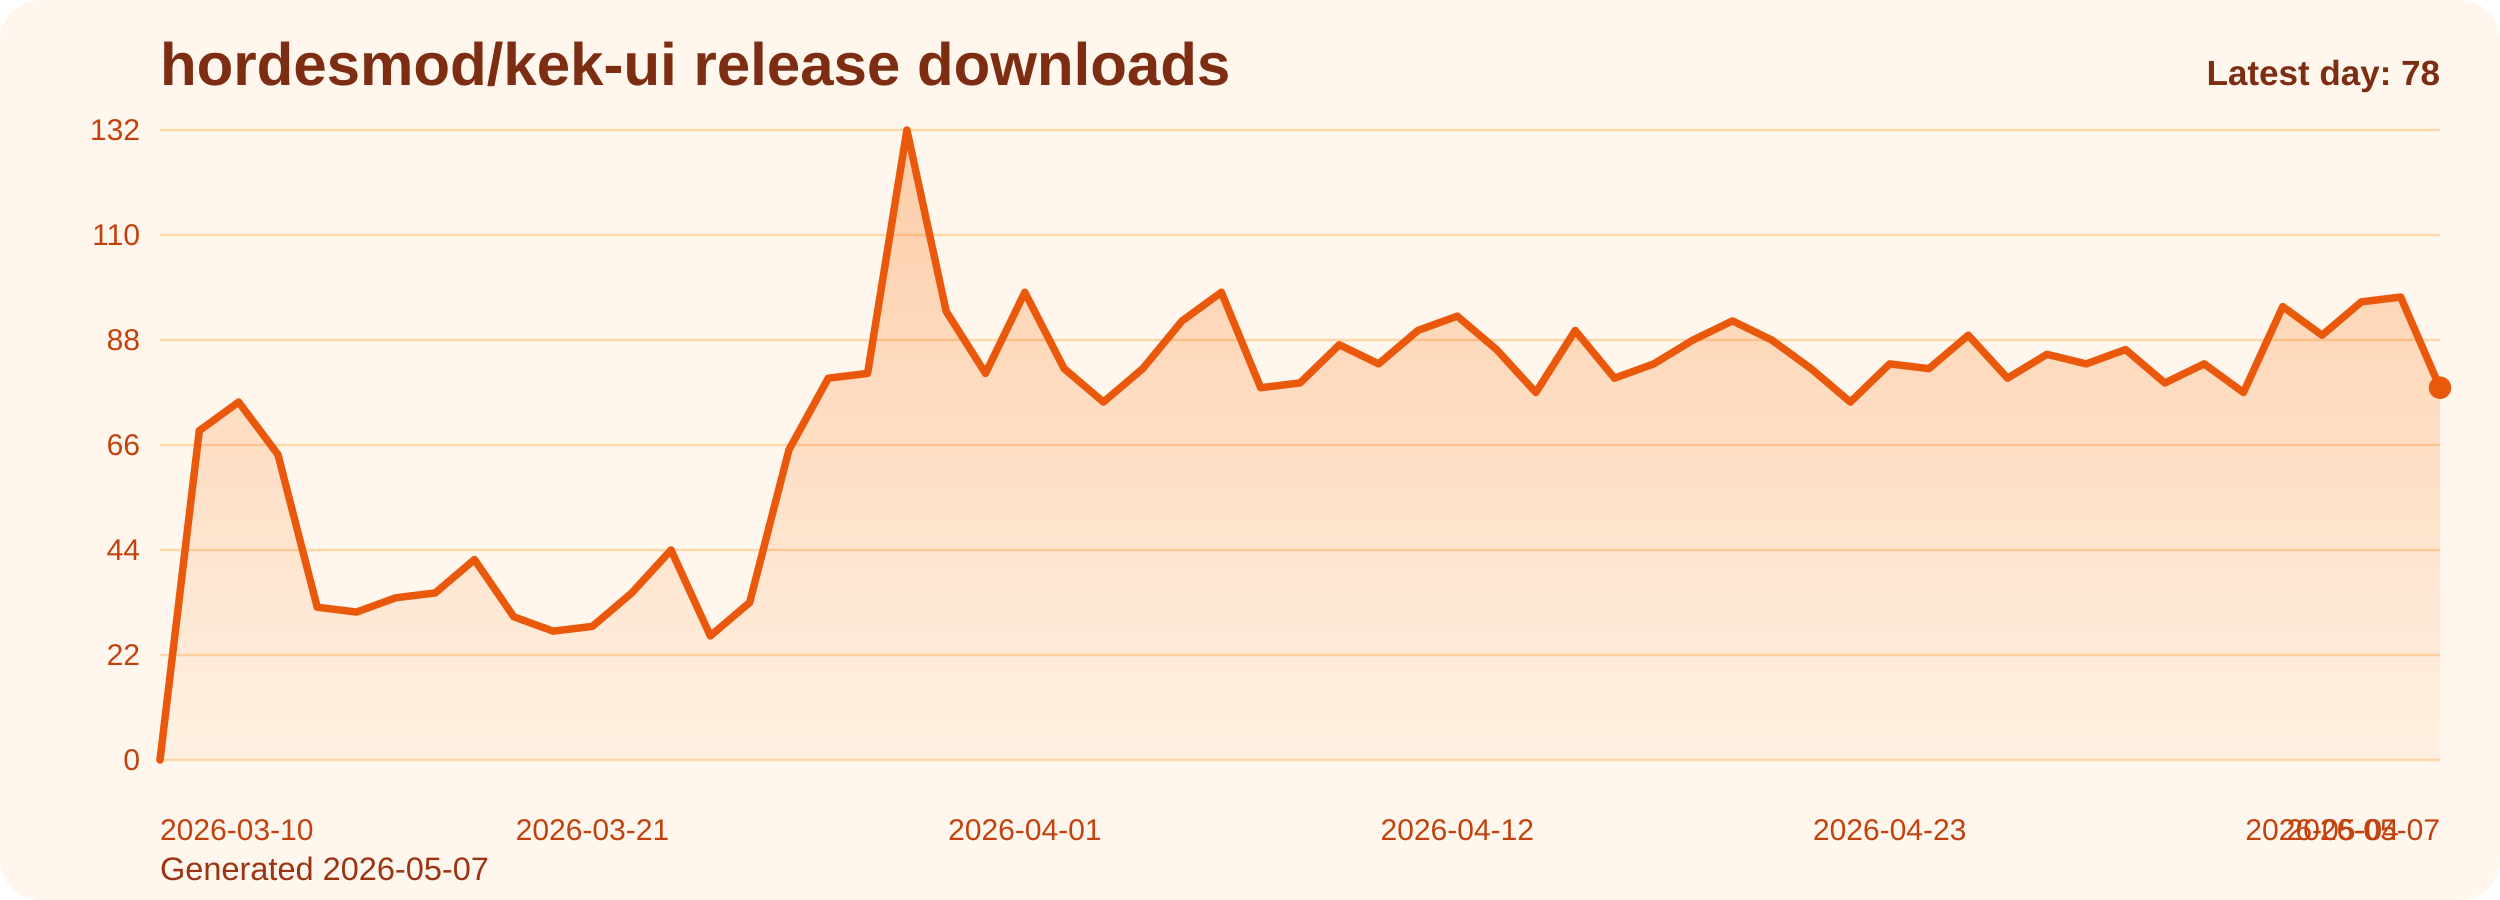
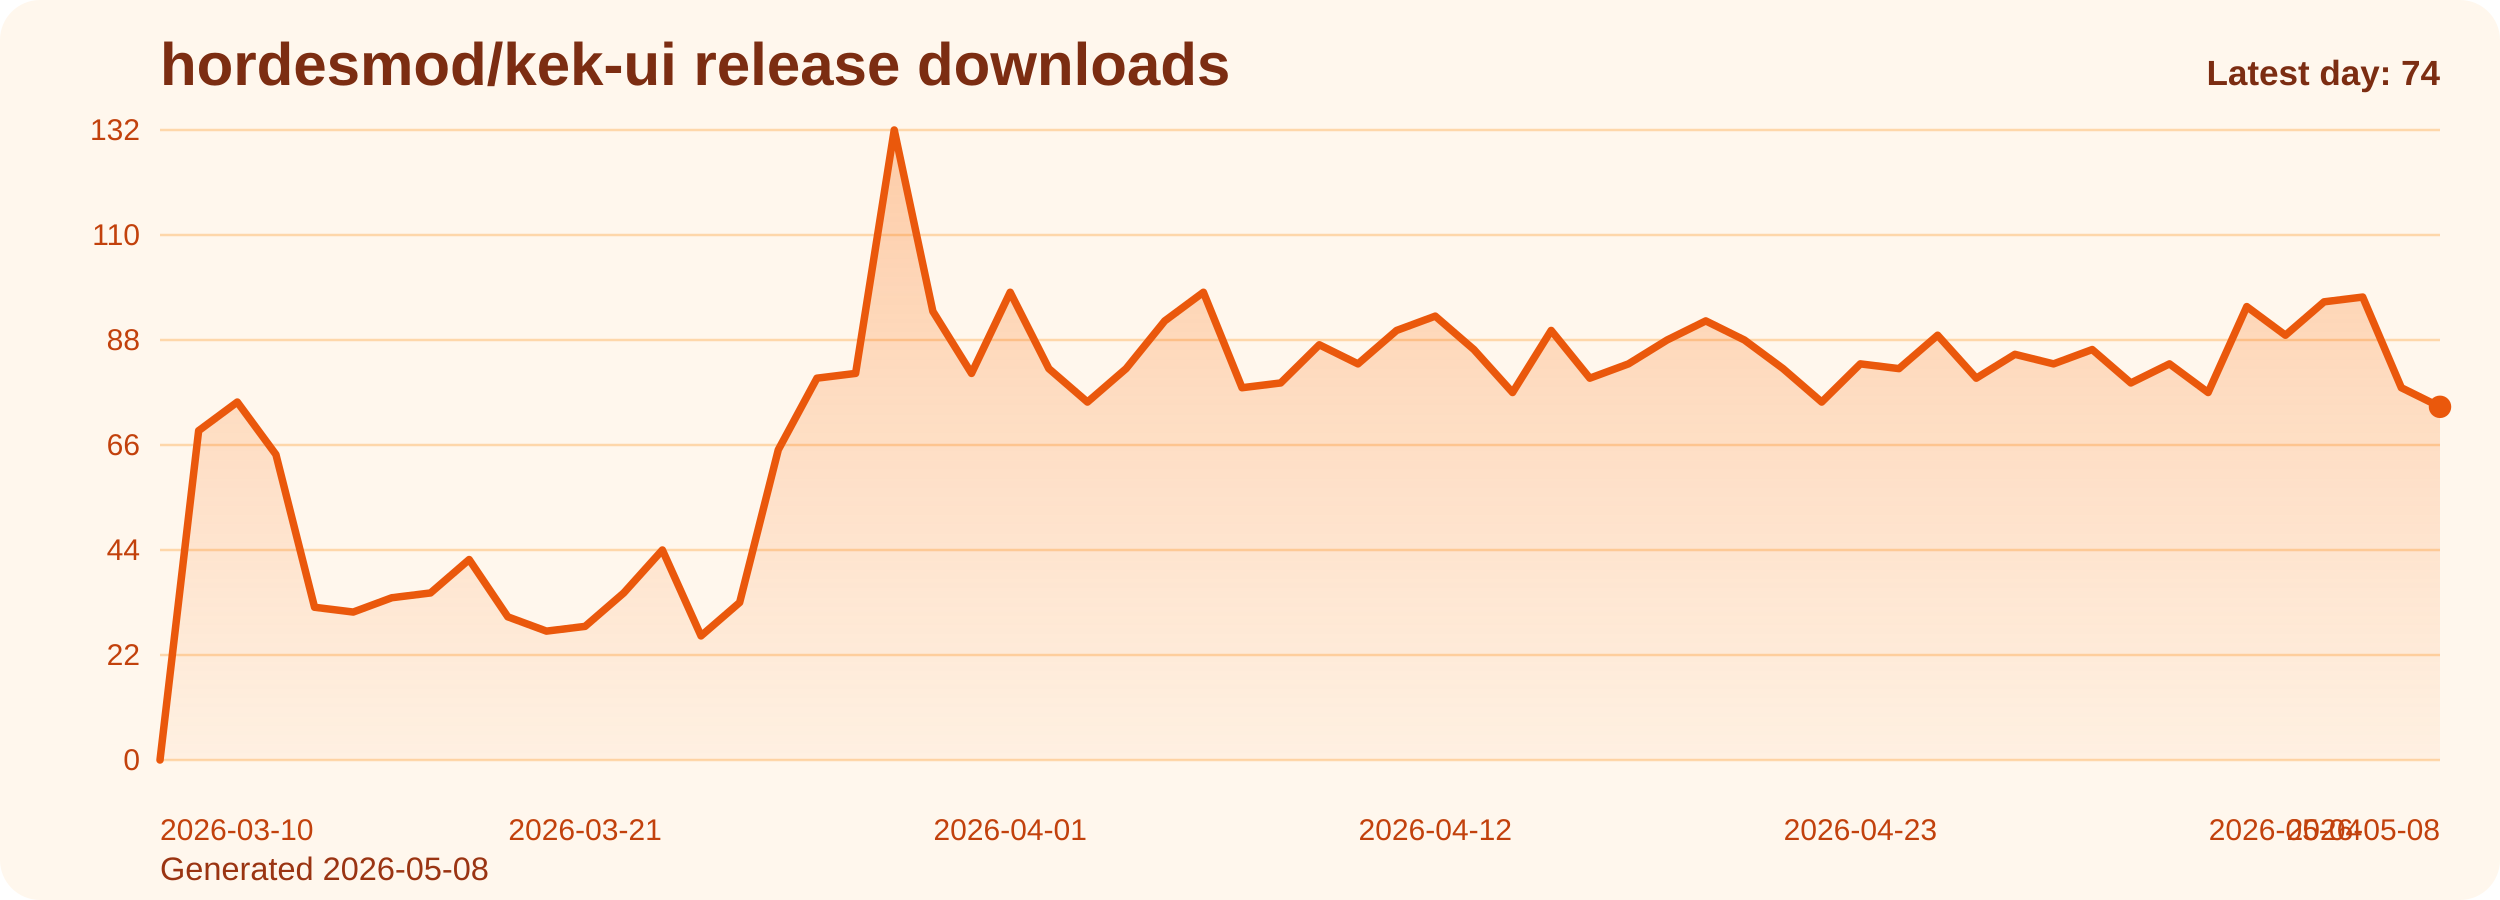
<svg xmlns="http://www.w3.org/2000/svg" viewBox="0 0 1000 360" role="img" aria-label="hordesmod/kek-ui release downloads chart">
  <defs>
    <linearGradient id="fill-daily-orange" x1="0" y1="0" x2="0" y2="1">
      <stop offset="0%" stop-color="#f97316" stop-opacity="0.32" />
      <stop offset="100%" stop-color="#f97316" stop-opacity="0.05" />
    </linearGradient>
    <style>
      .bg { fill: #fff7ed; }
      .title { font: 700 24px Arial, sans-serif; fill: #7c2d12; }
      .sub { font: 400 13px Arial, sans-serif; fill: #9a3412; }
      .grid { stroke: #fed7aa; stroke-width: 1; }
      .axis { font: 400 12px Arial, sans-serif; fill: #c2410c; }
      .line { fill: none; stroke: #ea580c; stroke-width: 3; stroke-linecap: round; stroke-linejoin: round; }
      .dot { fill: #ea580c; }
      .value { font: 600 11px Arial, sans-serif; fill: #9a3412; }
      .latest { font: 700 14px Arial, sans-serif; fill: #7c2d12; }
    </style>
  </defs>
  <rect class="bg" x="0" y="0" width="1000" height="360" rx="16" />
  <text class="title" x="64" y="34">hordesmod/kek-ui release downloads</text>
-   <text class="sub" x="64" y="352">Generated 2026-05-07</text>
+   <text class="sub" x="64" y="352">Generated 2026-05-08</text>
  <line x1="64" y1="52.00" x2="976" y2="52.00" class="grid" />
  <text x="56" y="56.00" text-anchor="end" class="axis">132</text>
  <line x1="64" y1="94.00" x2="976" y2="94.00" class="grid" />
  <text x="56" y="98.00" text-anchor="end" class="axis">110</text>
  <line x1="64" y1="136.00" x2="976" y2="136.00" class="grid" />
  <text x="56" y="140.00" text-anchor="end" class="axis">88</text>
  <line x1="64" y1="178.00" x2="976" y2="178.00" class="grid" />
  <text x="56" y="182.00" text-anchor="end" class="axis">66</text>
  <line x1="64" y1="220.00" x2="976" y2="220.00" class="grid" />
  <text x="56" y="224.00" text-anchor="end" class="axis">44</text>
  <line x1="64" y1="262.00" x2="976" y2="262.00" class="grid" />
  <text x="56" y="266.00" text-anchor="end" class="axis">22</text>
  <line x1="64" y1="304.00" x2="976" y2="304.00" class="grid" />
  <text x="56" y="308.00" text-anchor="end" class="axis">0</text>
-   <path d="M 64.00 304 L 64.00 304.00 L 79.72 172.27 L 95.45 160.82 L 111.17 181.82 L 126.90 242.91 L 142.62 244.82 L 158.34 239.09 L 174.07 237.18 L 189.79 223.82 L 205.52 246.73 L 221.24 252.45 L 236.97 250.55 L 252.69 237.18 L 268.41 220.00 L 284.14 254.36 L 299.86 241.00 L 315.59 179.91 L 331.31 151.27 L 347.03 149.36 L 362.76 52.00 L 378.48 124.55 L 394.21 149.36 L 409.93 116.91 L 425.66 147.45 L 441.38 160.82 L 457.10 147.45 L 472.83 128.36 L 488.55 116.91 L 504.28 155.09 L 520.00 153.18 L 535.72 137.91 L 551.45 145.55 L 567.17 132.18 L 582.90 126.45 L 598.62 139.82 L 614.34 157.00 L 630.07 132.18 L 645.79 151.27 L 661.52 145.55 L 677.24 136.00 L 692.97 128.36 L 708.69 136.00 L 724.41 147.45 L 740.14 160.82 L 755.86 145.55 L 771.59 147.45 L 787.31 134.09 L 803.03 151.27 L 818.76 141.73 L 834.48 145.55 L 850.21 139.82 L 865.93 153.18 L 881.66 145.55 L 897.38 157.00 L 913.10 122.64 L 928.83 134.09 L 944.55 120.73 L 960.28 118.82 L 976.00 155.09 L 976.00 304 Z" fill="url(#fill-daily-orange)" />
-   <polyline class="line" points="64.00,304.00 79.72,172.27 95.45,160.82 111.17,181.82 126.90,242.91 142.62,244.82 158.34,239.09 174.07,237.18 189.79,223.82 205.52,246.73 221.24,252.45 236.97,250.55 252.69,237.18 268.41,220.00 284.14,254.36 299.86,241.00 315.59,179.91 331.31,151.27 347.03,149.36 362.76,52.00 378.48,124.55 394.21,149.36 409.93,116.91 425.66,147.45 441.38,160.82 457.10,147.45 472.83,128.36 488.55,116.91 504.28,155.09 520.00,153.18 535.72,137.91 551.45,145.55 567.17,132.18 582.90,126.45 598.62,139.82 614.34,157.00 630.07,132.18 645.79,151.27 661.52,145.55 677.24,136.00 692.97,128.36 708.69,136.00 724.41,147.45 740.14,160.82 755.86,145.55 771.59,147.45 787.31,134.09 803.03,151.27 818.76,141.73 834.48,145.55 850.21,139.82 865.93,153.18 881.66,145.55 897.38,157.00 913.10,122.64 928.83,134.09 944.55,120.73 960.28,118.82 976.00,155.09" />
-   <circle class="dot" cx="976.00" cy="155.09" r="4.5" />
+   <path d="M 64.00 304 L 64.00 304.00 L 79.46 172.27 L 94.92 160.82 L 110.37 181.82 L 125.83 242.91 L 141.29 244.82 L 156.75 239.09 L 172.20 237.18 L 187.66 223.82 L 203.12 246.73 L 218.58 252.45 L 234.03 250.55 L 249.49 237.18 L 264.95 220.00 L 280.41 254.36 L 295.86 241.00 L 311.32 179.91 L 326.78 151.27 L 342.24 149.36 L 357.69 52.00 L 373.15 124.55 L 388.61 149.36 L 404.07 116.91 L 419.53 147.45 L 434.98 160.82 L 450.44 147.45 L 465.90 128.36 L 481.36 116.91 L 496.81 155.09 L 512.27 153.18 L 527.73 137.91 L 543.19 145.55 L 558.64 132.18 L 574.10 126.45 L 589.56 139.82 L 605.02 157.00 L 620.47 132.18 L 635.93 151.27 L 651.39 145.55 L 666.85 136.00 L 682.31 128.36 L 697.76 136.00 L 713.22 147.45 L 728.68 160.82 L 744.14 145.55 L 759.59 147.45 L 775.05 134.09 L 790.51 151.27 L 805.97 141.73 L 821.42 145.55 L 836.88 139.82 L 852.34 153.18 L 867.80 145.55 L 883.25 157.00 L 898.71 122.64 L 914.17 134.09 L 929.63 120.73 L 945.08 118.82 L 960.54 155.09 L 976.00 162.73 L 976.00 304 Z" fill="url(#fill-daily-orange)" />
+   <polyline class="line" points="64.00,304.00 79.46,172.27 94.92,160.82 110.37,181.82 125.83,242.91 141.29,244.82 156.75,239.09 172.20,237.18 187.66,223.82 203.12,246.73 218.58,252.45 234.03,250.55 249.49,237.18 264.95,220.00 280.41,254.36 295.86,241.00 311.32,179.91 326.78,151.27 342.24,149.36 357.69,52.00 373.15,124.55 388.61,149.36 404.07,116.91 419.53,147.45 434.98,160.82 450.44,147.45 465.90,128.36 481.36,116.91 496.81,155.09 512.27,153.18 527.73,137.91 543.19,145.55 558.64,132.18 574.10,126.45 589.56,139.82 605.02,157.00 620.47,132.18 635.93,151.27 651.39,145.55 666.85,136.00 682.31,128.36 697.76,136.00 713.22,147.45 728.68,160.82 744.14,145.55 759.59,147.45 775.05,134.09 790.51,151.27 805.97,141.73 821.42,145.55 836.88,139.82 852.34,153.18 867.80,145.55 883.25,157.00 898.71,122.64 914.17,134.09 929.63,120.73 945.08,118.82 960.54,155.09 976.00,162.73" />
+   <circle class="dot" cx="976.00" cy="162.73" r="4.5" />
  <text class="axis" x="64.00" y="336" text-anchor="start">2026-03-10</text>
-   <text class="axis" x="236.97" y="336" text-anchor="middle">2026-03-21</text>
-   <text class="axis" x="409.93" y="336" text-anchor="middle">2026-04-01</text>
-   <text class="axis" x="582.90" y="336" text-anchor="middle">2026-04-12</text>
-   <text class="axis" x="755.86" y="336" text-anchor="middle">2026-04-23</text>
-   <text class="axis" x="928.83" y="336" text-anchor="middle">2026-05-04</text>
-   <text class="axis" x="976.00" y="336" text-anchor="end">2026-05-07</text>
-   <text class="latest" x="976" y="34" text-anchor="end">Latest day: 78</text>
+   <text class="axis" x="234.03" y="336" text-anchor="middle">2026-03-21</text>
+   <text class="axis" x="404.07" y="336" text-anchor="middle">2026-04-01</text>
+   <text class="axis" x="574.10" y="336" text-anchor="middle">2026-04-12</text>
+   <text class="axis" x="744.14" y="336" text-anchor="middle">2026-04-23</text>
+   <text class="axis" x="914.17" y="336" text-anchor="middle">2026-05-04</text>
+   <text class="axis" x="976.00" y="336" text-anchor="end">2026-05-08</text>
+   <text class="latest" x="976" y="34" text-anchor="end">Latest day: 74</text>
</svg>
